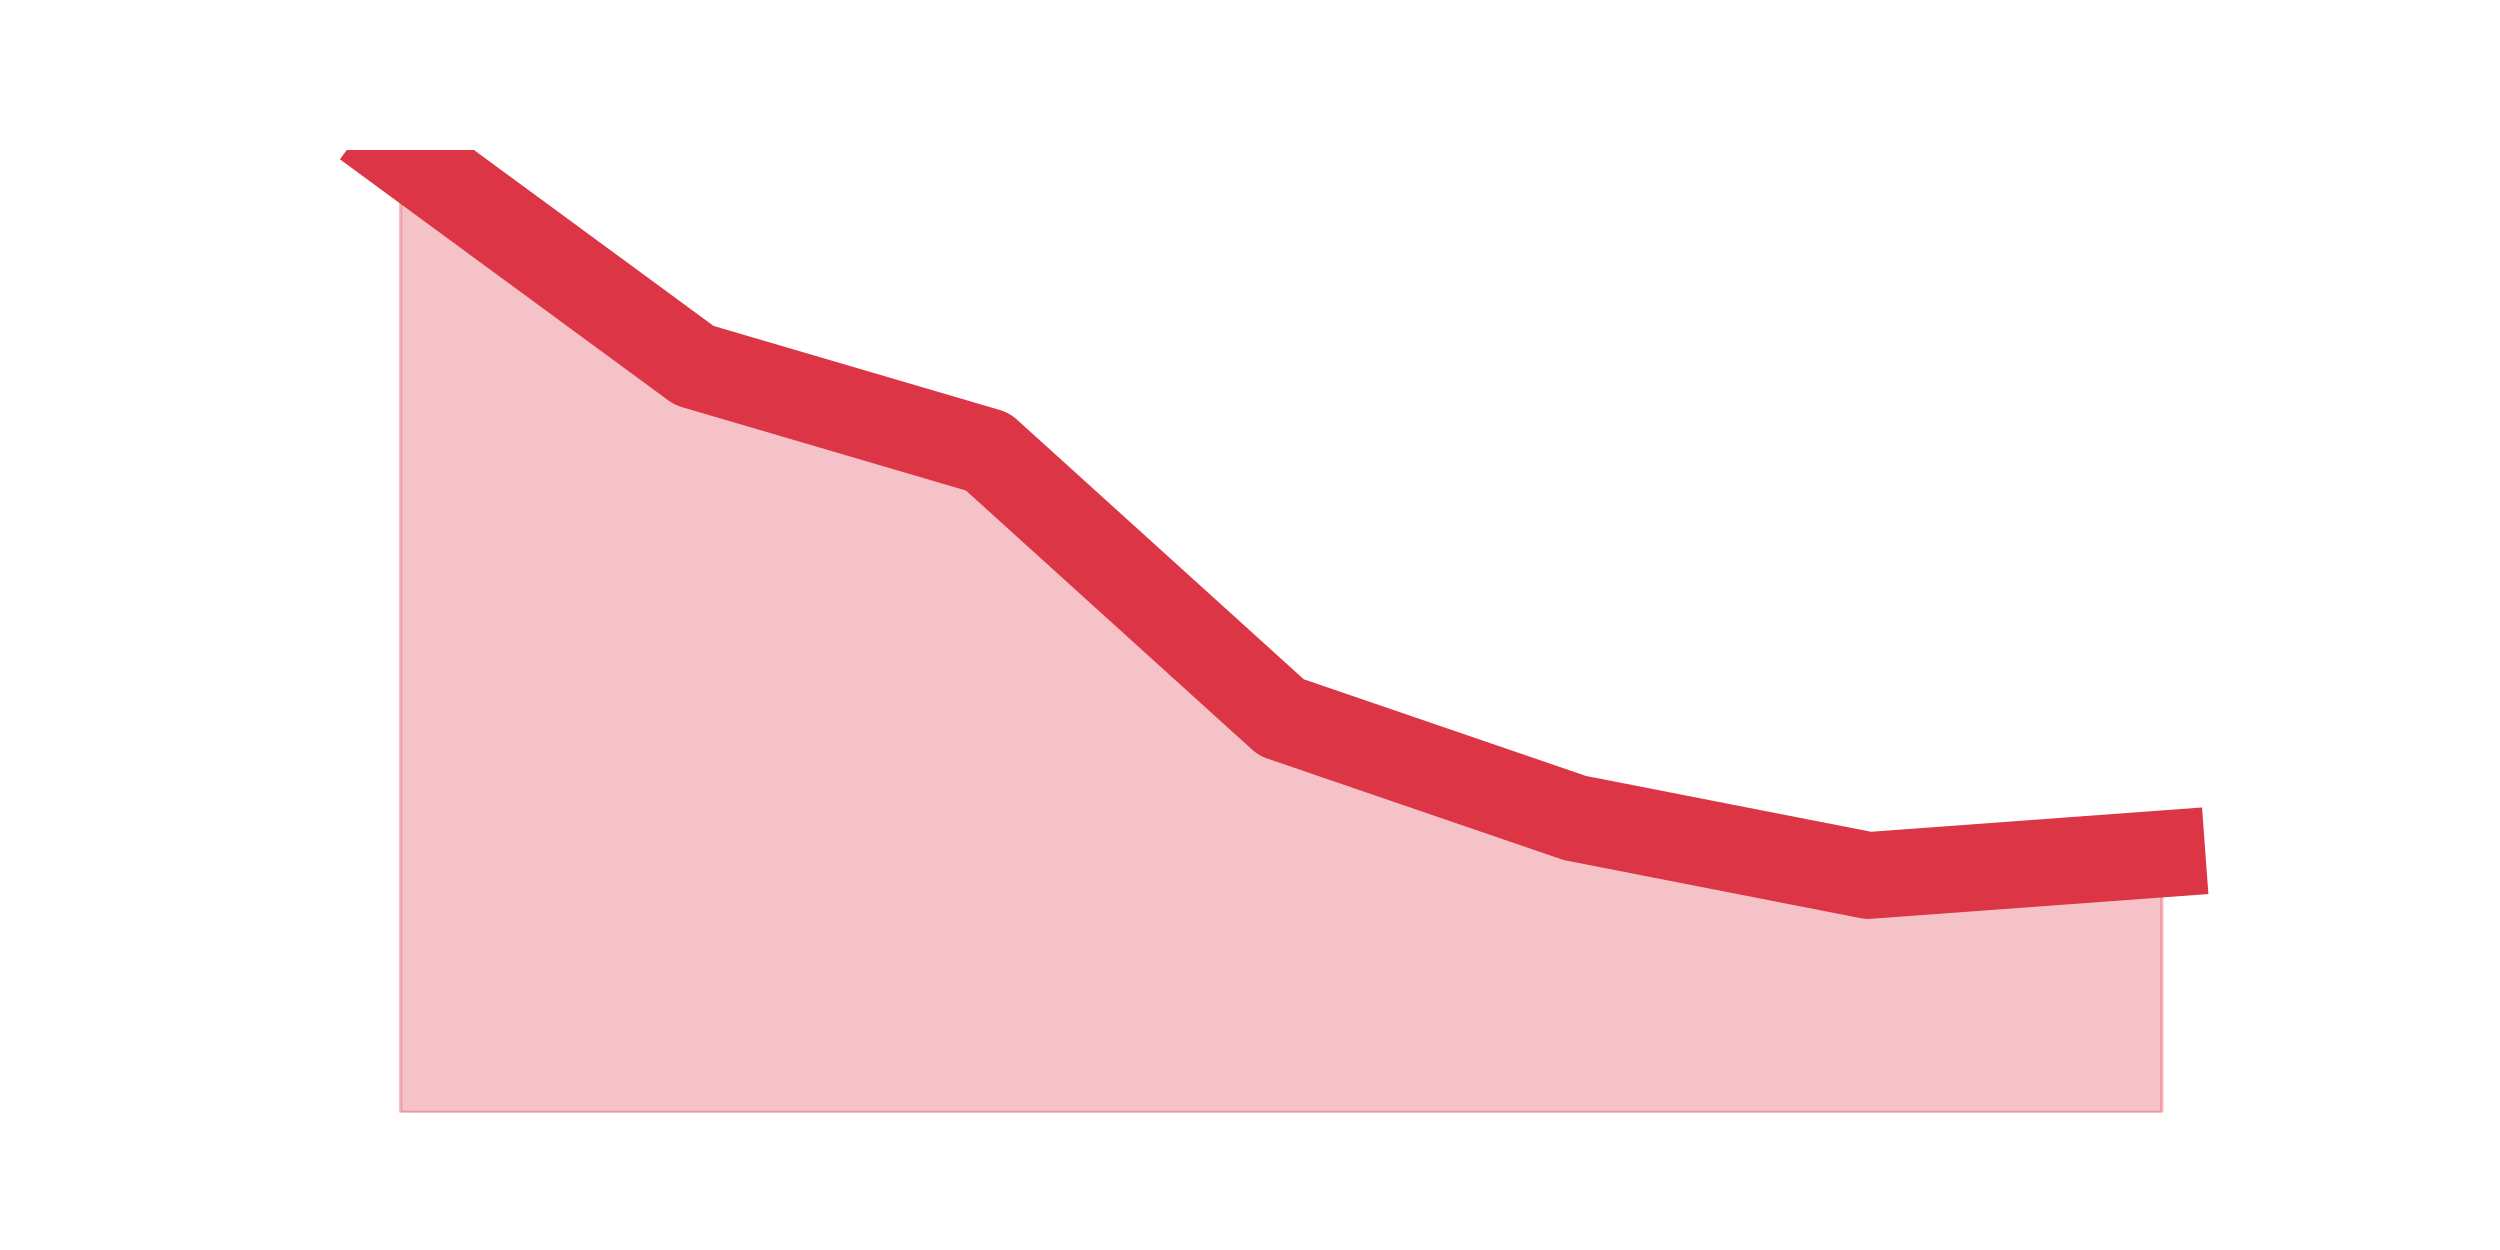
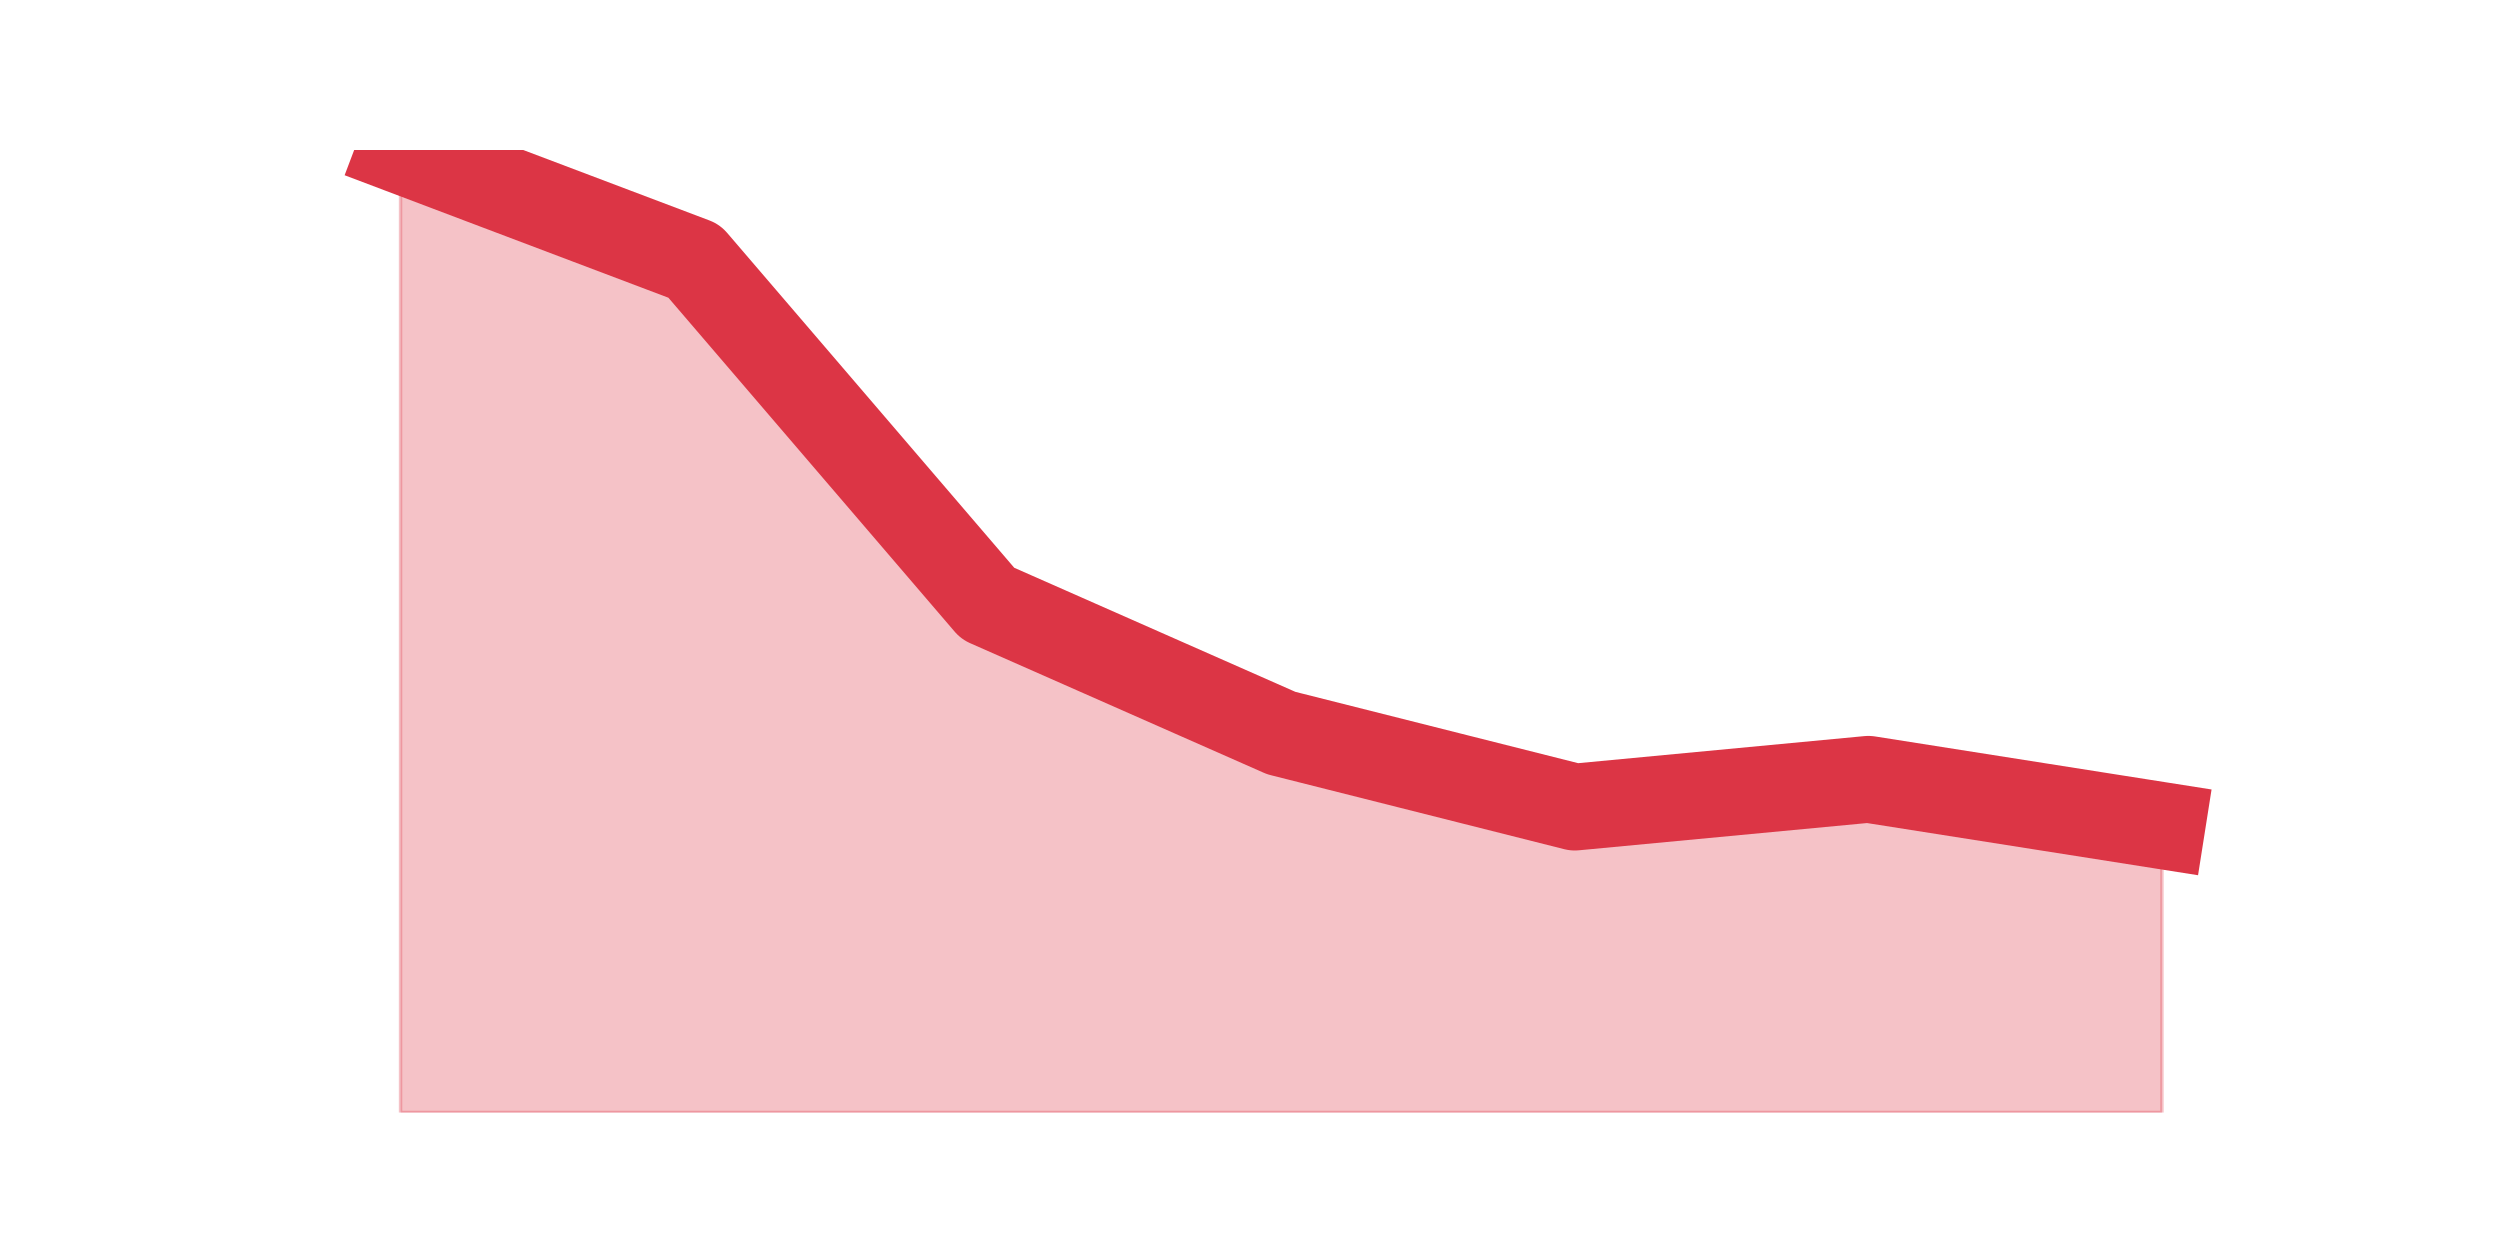
<svg xmlns="http://www.w3.org/2000/svg" xmlns:xlink="http://www.w3.org/1999/xlink" height="360pt" version="1.1" viewBox="0 0 720 360" width="720pt">
  <defs>
    <style type="text/css">*{stroke-linecap:butt;stroke-linejoin:round;}</style>
  </defs>
  <g id="figure_1">
    <g id="patch_1">
      <path d="M 0 360  L 720 360  L 720 0  L 0 0  z " style="fill:none;" />
    </g>
    <g id="axes_1">
      <g id="matplotlib.axis_1" />
      <g id="matplotlib.axis_2" />
      <g id="PolyCollection_1">
        <defs>
-           <path d="M 115.364 -316.8  L 115.364 -39.6  L 199.909 -39.6  L 284.455 -39.6  L 369 -39.6  L 453.545 -39.6  L 538.091 -39.6  L 622.636 -39.6  L 622.636 -114.072  L 622.636 -114.072  L 538.091 -107.866  L 453.545 -124.415  L 369 -153.376  L 284.455 -229.916  L 199.909 -254.74  L 115.364 -316.8  z " id="m19dbbdb7ba" style="stroke:#dc3545;stroke-opacity:0.3;" />
+           <path d="M 115.364 -316.8  L 115.364 -39.6  L 199.909 -39.6  L 284.455 -39.6  L 369 -39.6  L 453.545 -39.6  L 538.091 -39.6  L 622.636 -39.6  L 622.636 -122.227  L 622.636 -122.227  L 538.091 -135.554  L 453.545 -127.558  L 369 -148.881  L 284.455 -186.196  L 199.909 -284.815  L 115.364 -316.8  z " id="m37c8d714cb" style="stroke:#dc3545;stroke-opacity:0.3;" />
        </defs>
-         <g clip-path="url(#p736939c3f5)">
-           <use style="fill:#dc3545;fill-opacity:0.3;stroke:#dc3545;stroke-opacity:0.3;" x="0" xlink:href="#m19dbbdb7ba" y="360" />
+         <g clip-path="url(#p20722f2b62)">
+           <use style="fill:#dc3545;fill-opacity:0.3;stroke:#dc3545;stroke-opacity:0.3;" x="0" xlink:href="#m37c8d714cb" y="360" />
        </g>
      </g>
      <g id="line2d_1">
-         <path clip-path="url(#p736939c3f5)" d="M 115.364 43.2  L 199.909 105.26  L 284.455 130.084  L 369 206.624  L 453.545 235.585  L 538.091 252.134  L 622.636 245.928  " style="fill:none;stroke:#dc3545;stroke-linecap:square;stroke-width:25;" />
+         <path clip-path="url(#p20722f2b62)" d="M 115.364 43.2  L 199.909 75.185  L 284.455 173.804  L 369 211.119  L 453.545 232.442  L 538.091 224.446  L 622.636 237.773  " style="fill:none;stroke:#dc3545;stroke-linecap:square;stroke-width:25;" />
      </g>
    </g>
  </g>
  <defs>
-     <clipPath id="p736939c3f5">
+     <clipPath id="p20722f2b62">
      <rect height="277.2" width="558" x="90" y="43.2" />
    </clipPath>
  </defs>
</svg>
